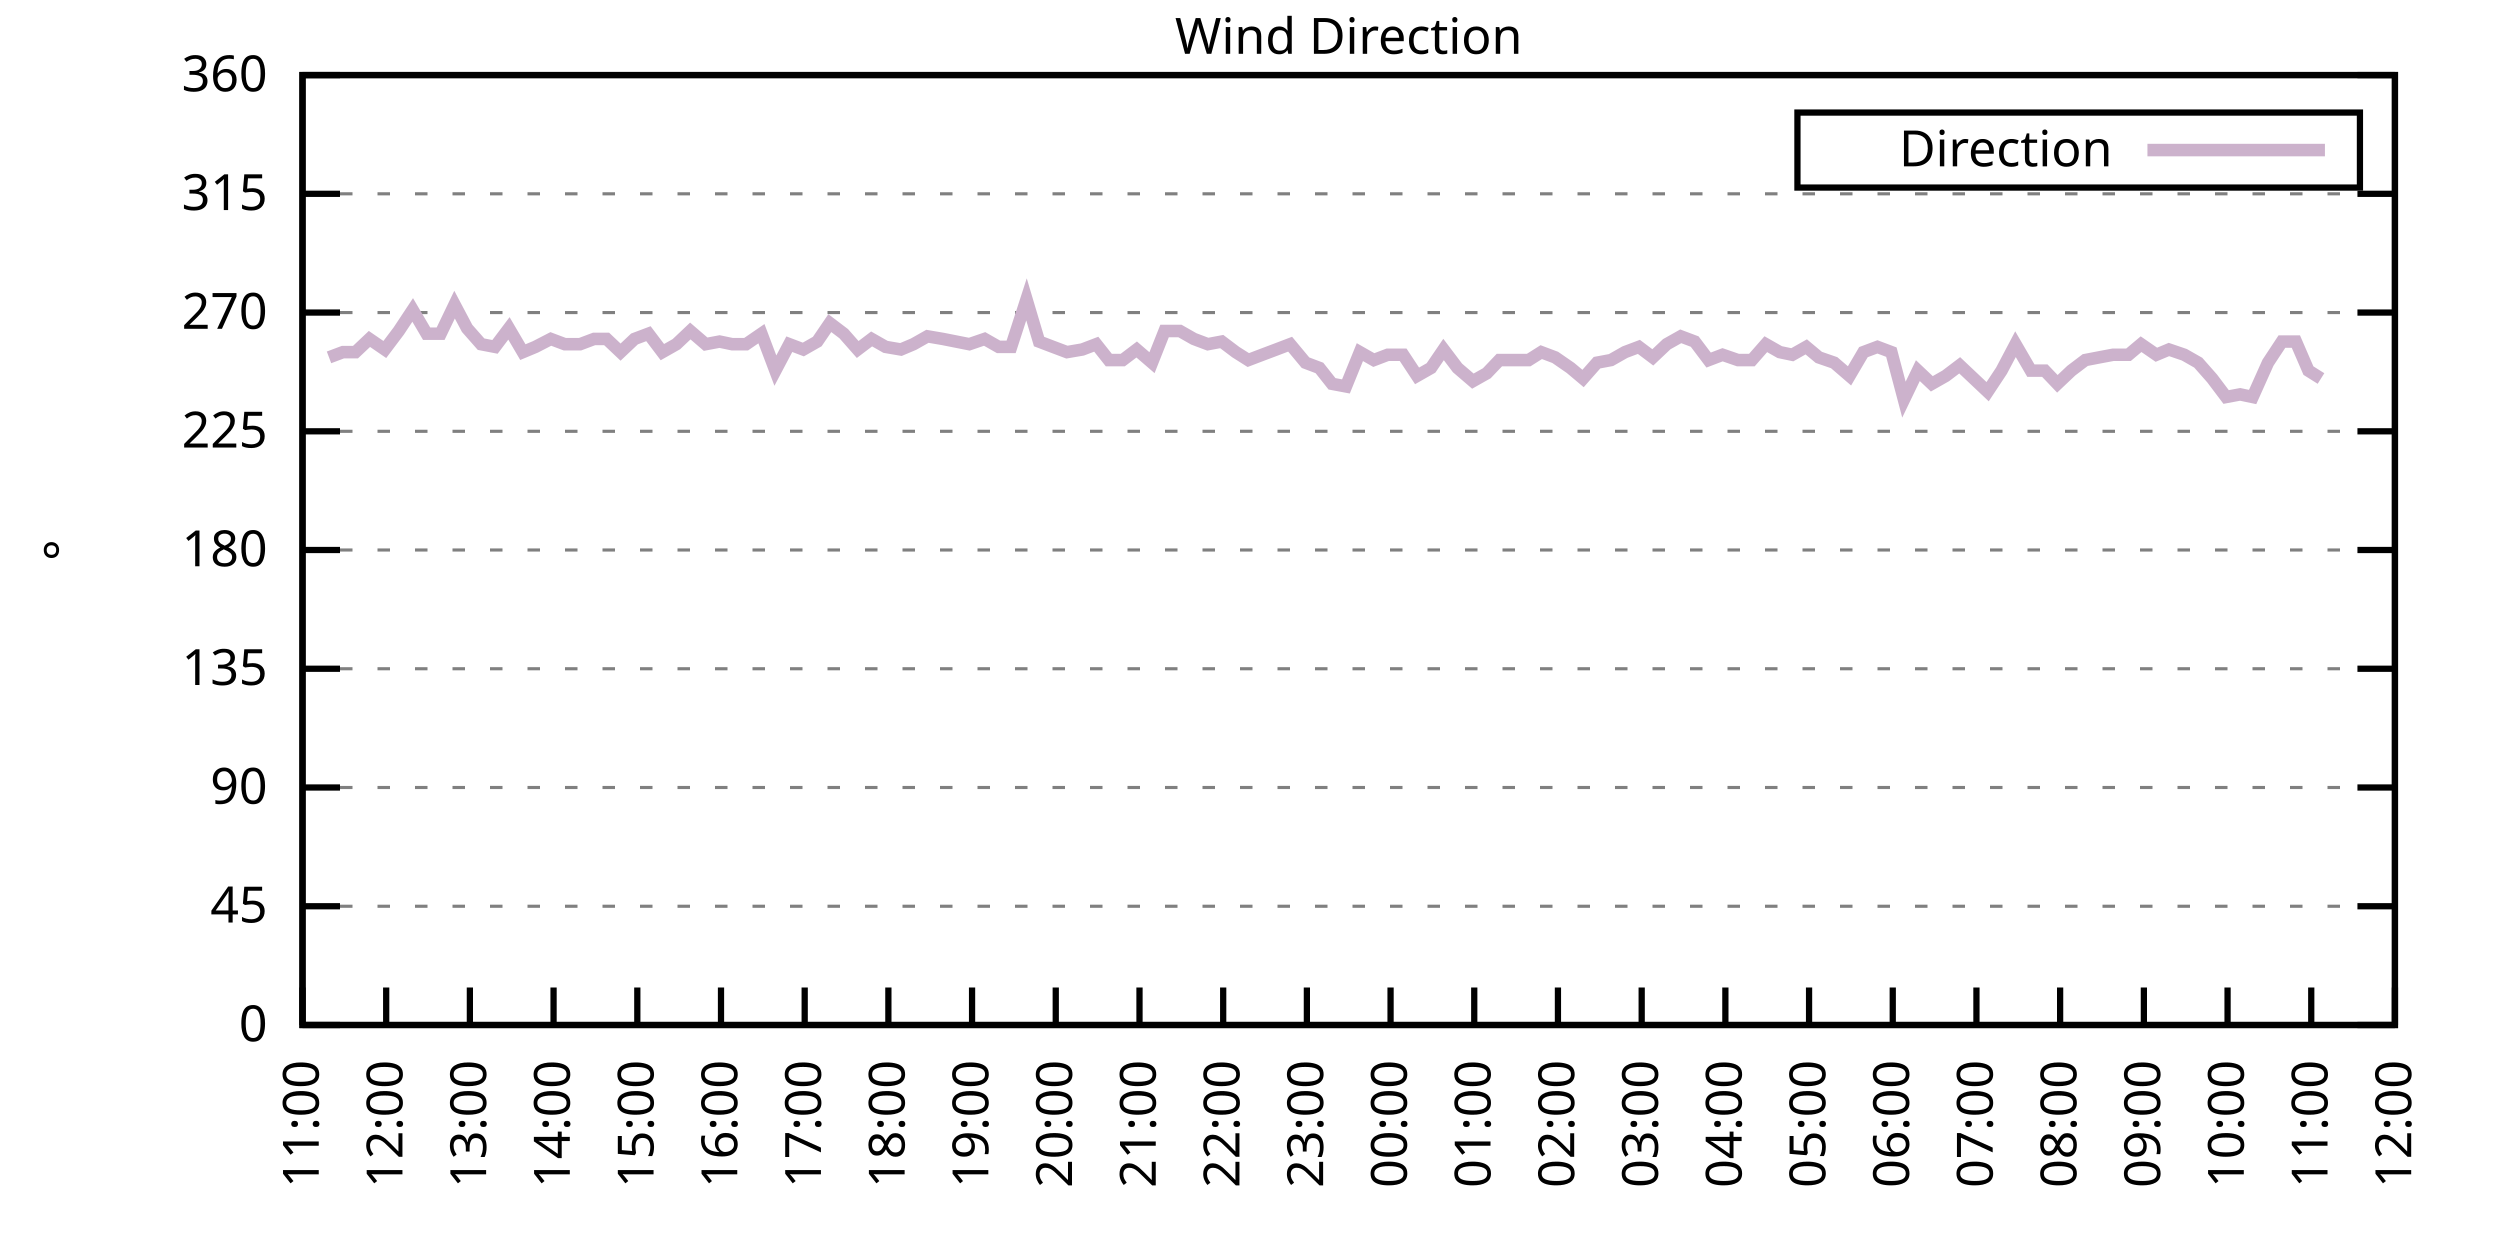
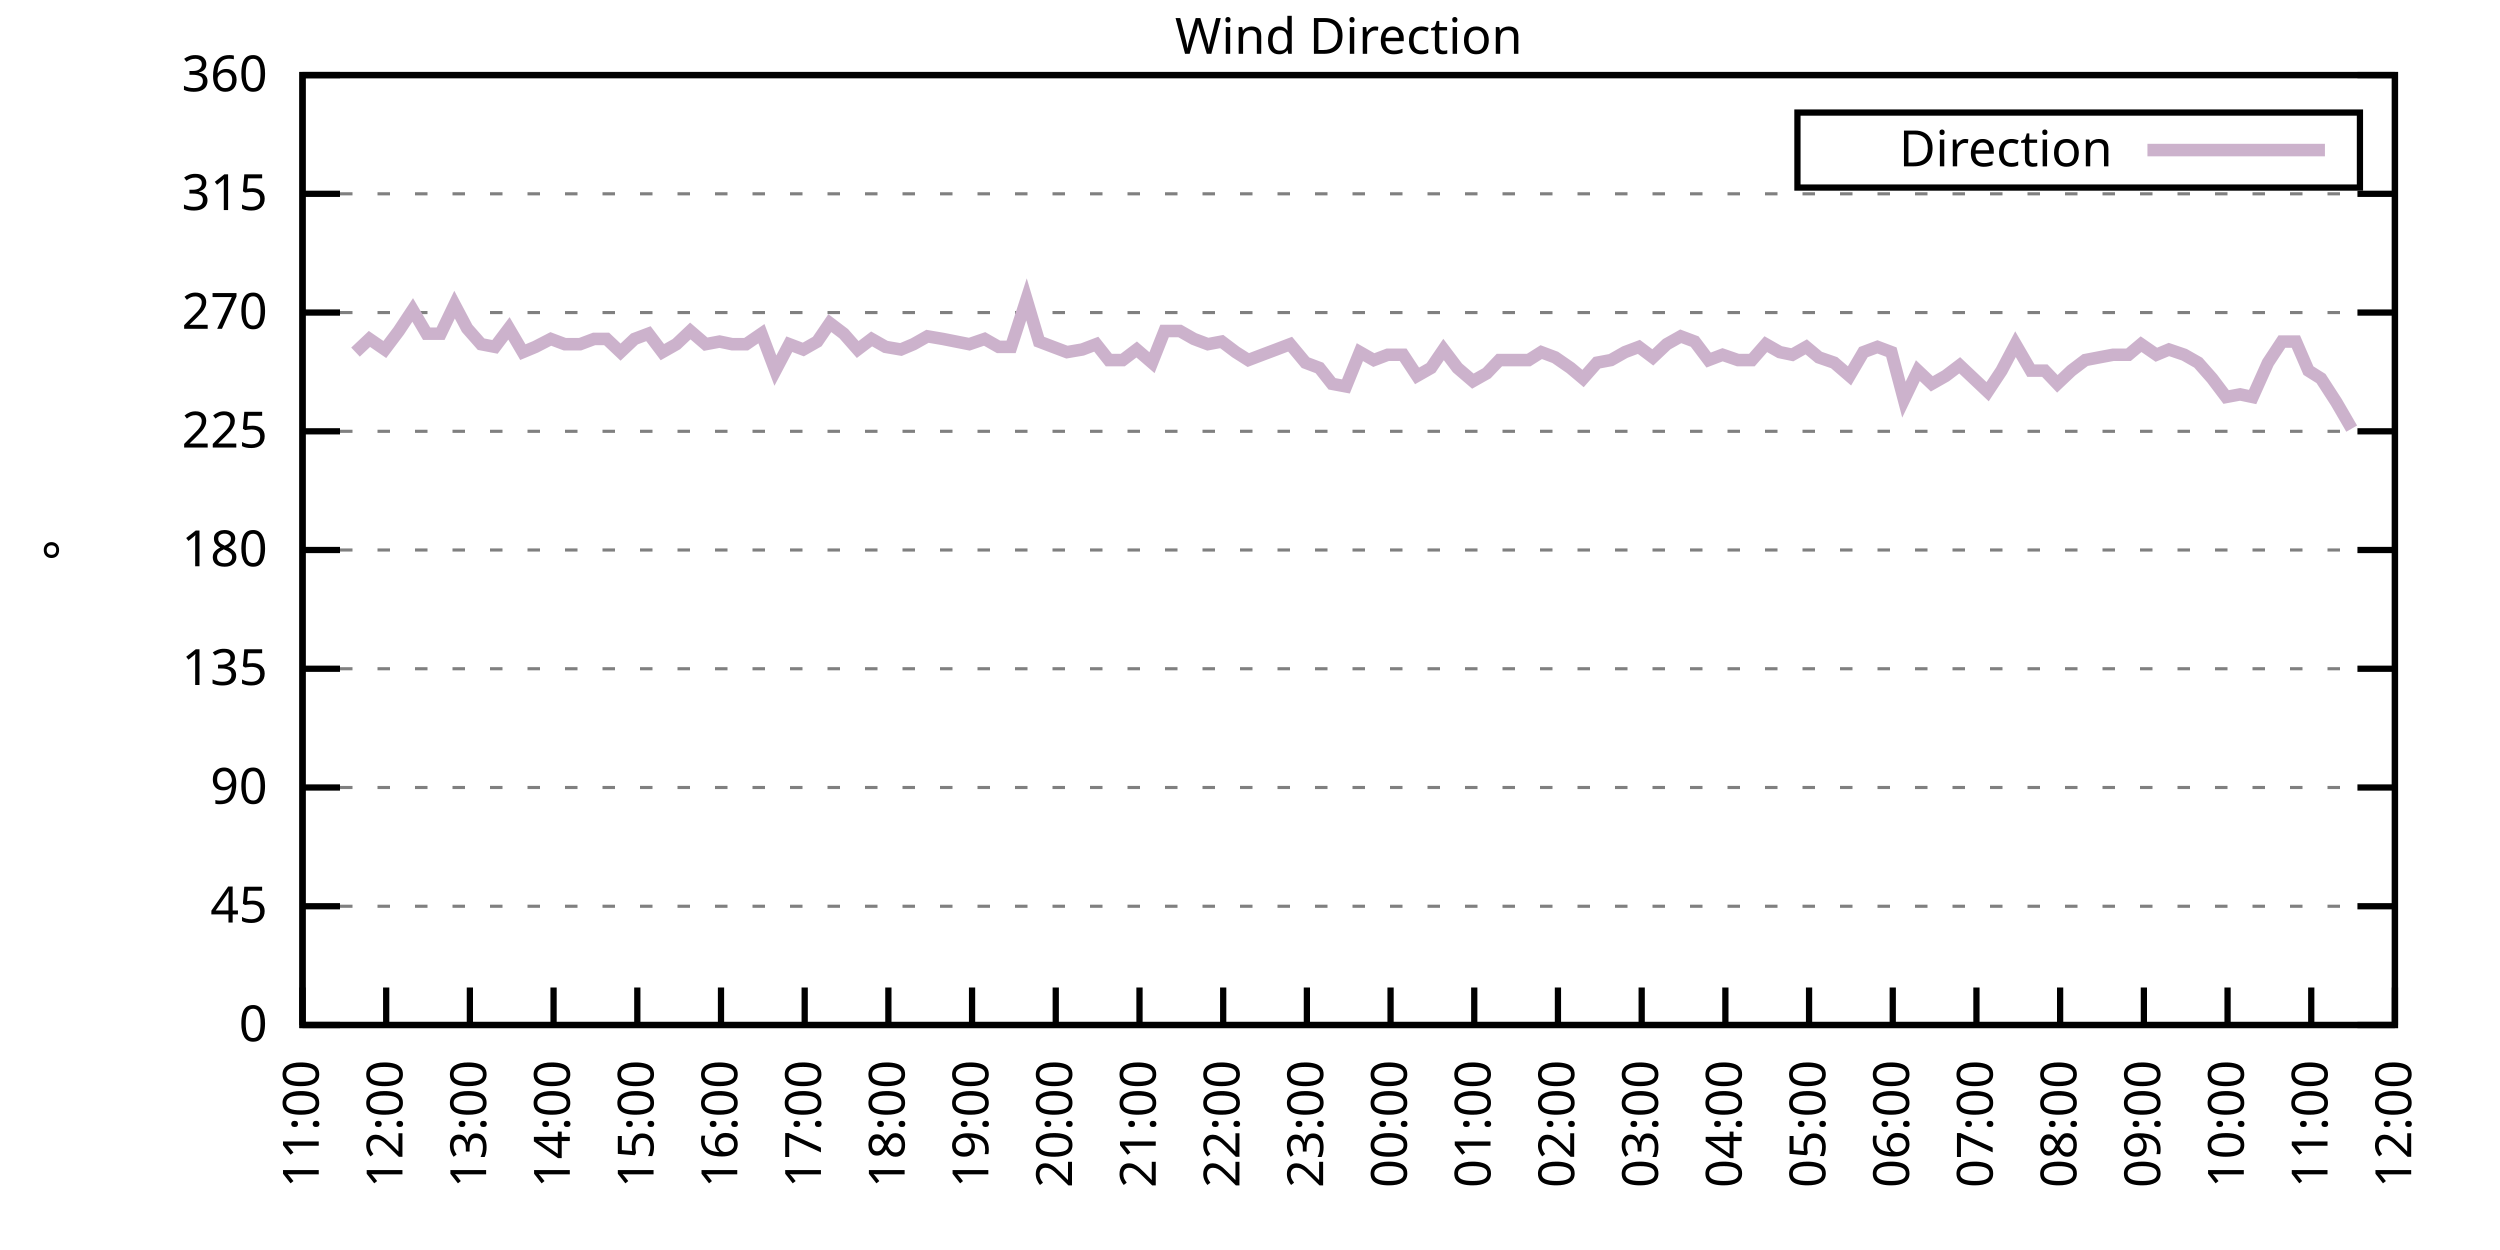
<svg xmlns="http://www.w3.org/2000/svg" xmlns:xlink="http://www.w3.org/1999/xlink" width="400" height="200" viewBox="0 0 400 200">
  <g id="gnuplot_canvas">
    <rect x="0" y="0" width="400" height="200" fill="none" />
    <defs>
      <circle id="gpDot" r="0.5" stroke-width="0.5" stroke="currentColor" />
      <path id="gpPt0" stroke-width="0.333" stroke="currentColor" d="M-1,0 h2 M0,-1 v2" />
      <path id="gpPt1" stroke-width="0.333" stroke="currentColor" d="M-1,-1 L1,1 M1,-1 L-1,1" />
      <path id="gpPt2" stroke-width="0.333" stroke="currentColor" d="M-1,0 L1,0 M0,-1 L0,1 M-1,-1 L1,1 M-1,1 L1,-1" />
      <rect id="gpPt3" stroke-width="0.333" stroke="currentColor" x="-1" y="-1" width="2" height="2" />
      <rect id="gpPt4" stroke-width="0.333" stroke="currentColor" fill="currentColor" x="-1" y="-1" width="2" height="2" />
      <circle id="gpPt5" stroke-width="0.333" stroke="currentColor" cx="0" cy="0" r="1" />
      <use xlink:href="#gpPt5" id="gpPt6" fill="currentColor" stroke="none" />
      <path id="gpPt7" stroke-width="0.333" stroke="currentColor" d="M0,-1.33 L-1.33,0.67 L1.33,0.67 z" />
      <use xlink:href="#gpPt7" id="gpPt8" fill="currentColor" stroke="none" />
      <use xlink:href="#gpPt7" id="gpPt9" stroke="currentColor" transform="rotate(180)" />
      <use xlink:href="#gpPt9" id="gpPt10" fill="currentColor" stroke="none" />
      <use xlink:href="#gpPt3" id="gpPt11" stroke="currentColor" transform="rotate(45)" />
      <use xlink:href="#gpPt11" id="gpPt12" fill="currentColor" stroke="none" />
      <path id="gpPt13" stroke-width="0.333" stroke="currentColor" d="M0,1.330 L1.265,0.411 L0.782,-1.067 L-0.782,-1.076 L-1.265,0.411 z" />
      <use xlink:href="#gpPt13" id="gpPt14" fill="currentColor" stroke="none" />
      <filter id="textbox" filterUnits="objectBoundingBox" x="0" y="0" height="1" width="1">
        <feFlood flood-color="white" flood-opacity="1" result="bgnd" />
        <feComposite in="SourceGraphic" in2="bgnd" operator="atop" />
      </filter>
      <filter id="greybox" filterUnits="objectBoundingBox" x="0" y="0" height="1" width="1">
        <feFlood flood-color="lightgrey" flood-opacity="1" result="grey" />
        <feComposite in="SourceGraphic" in2="grey" operator="atop" />
      </filter>
    </defs>
    <g fill="none" color="white" stroke="currentColor" stroke-width="1.00" stroke-linecap="butt" stroke-linejoin="miter">
</g>
    <g fill="none" color="black" stroke="currentColor" stroke-width="1.00" stroke-linecap="butt" stroke-linejoin="miter">
      <g stroke="none" shape-rendering="crispEdges">
        <polygon fill="rgb(255, 255, 255)" points="48.40,164.00 383.18,164.00 383.18,12.02 48.40,12.02 " />
      </g>
    </g>
    <g fill="none" color="black" stroke="currentColor" stroke-width="1.00" stroke-linecap="butt" stroke-linejoin="miter">
</g>
    <g fill="none" color="black" stroke="black" stroke-width="0.50" stroke-linecap="butt" stroke-linejoin="miter">
</g>
    <g fill="none" color="gray" stroke="currentColor" stroke-width="0.50" stroke-linecap="butt" stroke-linejoin="miter">
      <path stroke="gray" stroke-dasharray="2,4" class="gridline" d="M48.40,164.00 L383.19,164.00  " />
    </g>
    <g fill="none" color="gray" stroke="gray" stroke-width="1.00" stroke-linecap="butt" stroke-linejoin="miter">
</g>
    <g fill="none" color="black" stroke="currentColor" stroke-width="1.00" stroke-linecap="butt" stroke-linejoin="miter">
      <path stroke="black" d="M48.40,164.00 L54.40,164.00 M383.19,164.00 L377.19,164.00  " />
      <g transform="translate(42.80,166.60)" stroke="none" fill="black" font-family="Sans" font-size="8.00" text-anchor="end">
        <text>
          <tspan font-family="Sans"> 0</tspan>
        </text>
      </g>
    </g>
    <g fill="none" color="black" stroke="currentColor" stroke-width="1.00" stroke-linecap="butt" stroke-linejoin="miter">
</g>
    <g fill="none" color="black" stroke="black" stroke-width="0.50" stroke-linecap="butt" stroke-linejoin="miter">
</g>
    <g fill="none" color="gray" stroke="currentColor" stroke-width="0.50" stroke-linecap="butt" stroke-linejoin="miter">
      <path stroke="gray" stroke-dasharray="2,4" class="gridline" d="M48.40,145.00 L383.19,145.00  " />
    </g>
    <g fill="none" color="gray" stroke="gray" stroke-width="1.00" stroke-linecap="butt" stroke-linejoin="miter">
</g>
    <g fill="none" color="black" stroke="currentColor" stroke-width="1.00" stroke-linecap="butt" stroke-linejoin="miter">
      <path stroke="black" d="M48.40,145.00 L54.40,145.00 M383.19,145.00 L377.19,145.00  " />
      <g transform="translate(42.80,147.60)" stroke="none" fill="black" font-family="Sans" font-size="8.00" text-anchor="end">
        <text>
          <tspan font-family="Sans"> 45</tspan>
        </text>
      </g>
    </g>
    <g fill="none" color="black" stroke="currentColor" stroke-width="1.00" stroke-linecap="butt" stroke-linejoin="miter">
</g>
    <g fill="none" color="black" stroke="black" stroke-width="0.50" stroke-linecap="butt" stroke-linejoin="miter">
</g>
    <g fill="none" color="gray" stroke="currentColor" stroke-width="0.50" stroke-linecap="butt" stroke-linejoin="miter">
      <path stroke="gray" stroke-dasharray="2,4" class="gridline" d="M48.40,126.00 L383.19,126.00  " />
    </g>
    <g fill="none" color="gray" stroke="gray" stroke-width="1.00" stroke-linecap="butt" stroke-linejoin="miter">
</g>
    <g fill="none" color="black" stroke="currentColor" stroke-width="1.00" stroke-linecap="butt" stroke-linejoin="miter">
      <path stroke="black" d="M48.40,126.00 L54.40,126.00 M383.19,126.00 L377.19,126.00  " />
      <g transform="translate(42.80,128.60)" stroke="none" fill="black" font-family="Sans" font-size="8.00" text-anchor="end">
        <text>
          <tspan font-family="Sans"> 90</tspan>
        </text>
      </g>
    </g>
    <g fill="none" color="black" stroke="currentColor" stroke-width="1.00" stroke-linecap="butt" stroke-linejoin="miter">
</g>
    <g fill="none" color="black" stroke="black" stroke-width="0.50" stroke-linecap="butt" stroke-linejoin="miter">
</g>
    <g fill="none" color="gray" stroke="currentColor" stroke-width="0.50" stroke-linecap="butt" stroke-linejoin="miter">
      <path stroke="gray" stroke-dasharray="2,4" class="gridline" d="M48.40,107.00 L383.19,107.00  " />
    </g>
    <g fill="none" color="gray" stroke="gray" stroke-width="1.00" stroke-linecap="butt" stroke-linejoin="miter">
</g>
    <g fill="none" color="black" stroke="currentColor" stroke-width="1.00" stroke-linecap="butt" stroke-linejoin="miter">
      <path stroke="black" d="M48.40,107.00 L54.40,107.00 M383.19,107.00 L377.19,107.00  " />
      <g transform="translate(42.80,109.60)" stroke="none" fill="black" font-family="Sans" font-size="8.00" text-anchor="end">
        <text>
          <tspan font-family="Sans"> 135</tspan>
        </text>
      </g>
    </g>
    <g fill="none" color="black" stroke="currentColor" stroke-width="1.00" stroke-linecap="butt" stroke-linejoin="miter">
</g>
    <g fill="none" color="black" stroke="black" stroke-width="0.50" stroke-linecap="butt" stroke-linejoin="miter">
</g>
    <g fill="none" color="gray" stroke="currentColor" stroke-width="0.50" stroke-linecap="butt" stroke-linejoin="miter">
      <path stroke="gray" stroke-dasharray="2,4" class="gridline" d="M48.40,88.00 L383.19,88.00  " />
    </g>
    <g fill="none" color="gray" stroke="gray" stroke-width="1.00" stroke-linecap="butt" stroke-linejoin="miter">
</g>
    <g fill="none" color="black" stroke="currentColor" stroke-width="1.00" stroke-linecap="butt" stroke-linejoin="miter">
      <path stroke="black" d="M48.40,88.00 L54.40,88.00 M383.19,88.00 L377.19,88.00  " />
      <g transform="translate(42.80,90.60)" stroke="none" fill="black" font-family="Sans" font-size="8.00" text-anchor="end">
        <text>
          <tspan font-family="Sans"> 180</tspan>
        </text>
      </g>
    </g>
    <g fill="none" color="black" stroke="currentColor" stroke-width="1.00" stroke-linecap="butt" stroke-linejoin="miter">
</g>
    <g fill="none" color="black" stroke="black" stroke-width="0.50" stroke-linecap="butt" stroke-linejoin="miter">
</g>
    <g fill="none" color="gray" stroke="currentColor" stroke-width="0.50" stroke-linecap="butt" stroke-linejoin="miter">
      <path stroke="gray" stroke-dasharray="2,4" class="gridline" d="M48.40,69.01 L383.19,69.01  " />
    </g>
    <g fill="none" color="gray" stroke="gray" stroke-width="1.00" stroke-linecap="butt" stroke-linejoin="miter">
</g>
    <g fill="none" color="black" stroke="currentColor" stroke-width="1.00" stroke-linecap="butt" stroke-linejoin="miter">
      <path stroke="black" d="M48.40,69.01 L54.40,69.01 M383.19,69.01 L377.19,69.01  " />
      <g transform="translate(42.80,71.61)" stroke="none" fill="black" font-family="Sans" font-size="8.00" text-anchor="end">
        <text>
          <tspan font-family="Sans"> 225</tspan>
        </text>
      </g>
    </g>
    <g fill="none" color="black" stroke="currentColor" stroke-width="1.00" stroke-linecap="butt" stroke-linejoin="miter">
</g>
    <g fill="none" color="black" stroke="black" stroke-width="0.50" stroke-linecap="butt" stroke-linejoin="miter">
</g>
    <g fill="none" color="gray" stroke="currentColor" stroke-width="0.50" stroke-linecap="butt" stroke-linejoin="miter">
      <path stroke="gray" stroke-dasharray="2,4" class="gridline" d="M48.40,50.01 L383.19,50.01  " />
    </g>
    <g fill="none" color="gray" stroke="gray" stroke-width="1.00" stroke-linecap="butt" stroke-linejoin="miter">
</g>
    <g fill="none" color="black" stroke="currentColor" stroke-width="1.00" stroke-linecap="butt" stroke-linejoin="miter">
      <path stroke="black" d="M48.40,50.01 L54.40,50.01 M383.19,50.01 L377.19,50.01  " />
      <g transform="translate(42.80,52.61)" stroke="none" fill="black" font-family="Sans" font-size="8.00" text-anchor="end">
        <text>
          <tspan font-family="Sans"> 270</tspan>
        </text>
      </g>
    </g>
    <g fill="none" color="black" stroke="currentColor" stroke-width="1.00" stroke-linecap="butt" stroke-linejoin="miter">
</g>
    <g fill="none" color="black" stroke="black" stroke-width="0.50" stroke-linecap="butt" stroke-linejoin="miter">
</g>
    <g fill="none" color="gray" stroke="currentColor" stroke-width="0.50" stroke-linecap="butt" stroke-linejoin="miter">
      <path stroke="gray" stroke-dasharray="2,4" class="gridline" d="M48.40,31.01 L383.19,31.01  " />
    </g>
    <g fill="none" color="gray" stroke="gray" stroke-width="1.00" stroke-linecap="butt" stroke-linejoin="miter">
</g>
    <g fill="none" color="black" stroke="currentColor" stroke-width="1.00" stroke-linecap="butt" stroke-linejoin="miter">
      <path stroke="black" d="M48.40,31.01 L54.40,31.01 M383.19,31.01 L377.19,31.01  " />
      <g transform="translate(42.80,33.61)" stroke="none" fill="black" font-family="Sans" font-size="8.00" text-anchor="end">
        <text>
          <tspan font-family="Sans"> 315</tspan>
        </text>
      </g>
    </g>
    <g fill="none" color="black" stroke="currentColor" stroke-width="1.00" stroke-linecap="butt" stroke-linejoin="miter">
</g>
    <g fill="none" color="black" stroke="black" stroke-width="0.50" stroke-linecap="butt" stroke-linejoin="miter">
</g>
    <g fill="none" color="gray" stroke="currentColor" stroke-width="0.50" stroke-linecap="butt" stroke-linejoin="miter">
      <path stroke="gray" stroke-dasharray="2,4" class="gridline" d="M48.40,12.01 L383.19,12.01  " />
    </g>
    <g fill="none" color="gray" stroke="gray" stroke-width="1.00" stroke-linecap="butt" stroke-linejoin="miter">
</g>
    <g fill="none" color="black" stroke="currentColor" stroke-width="1.00" stroke-linecap="butt" stroke-linejoin="miter">
      <path stroke="black" d="M48.40,12.01 L54.40,12.01 M383.19,12.01 L377.19,12.01  " />
      <g transform="translate(42.80,14.61)" stroke="none" fill="black" font-family="Sans" font-size="8.00" text-anchor="end">
        <text>
          <tspan font-family="Sans"> 360</tspan>
        </text>
      </g>
    </g>
    <g fill="none" color="black" stroke="currentColor" stroke-width="1.00" stroke-linecap="butt" stroke-linejoin="miter">
      <path stroke="black" d="M48.40,164.00 L48.40,158.00  " />
      <g transform="translate(51.00,169.60) rotate(270.00)" stroke="none" fill="black" font-family="Sans" font-size="8.00" text-anchor="end">
        <text>
          <tspan font-family="Sans">11:00</tspan>
        </text>
      </g>
    </g>
    <g fill="none" color="black" stroke="currentColor" stroke-width="1.00" stroke-linecap="butt" stroke-linejoin="miter">
      <path stroke="black" d="M61.79,164.00 L61.79,158.00  " />
      <g transform="translate(64.39,169.60) rotate(270.00)" stroke="none" fill="black" font-family="Sans" font-size="8.00" text-anchor="end">
        <text>
          <tspan font-family="Sans">12:00</tspan>
        </text>
      </g>
    </g>
    <g fill="none" color="black" stroke="currentColor" stroke-width="1.00" stroke-linecap="butt" stroke-linejoin="miter">
      <path stroke="black" d="M75.18,164.00 L75.18,158.00  " />
      <g transform="translate(77.78,169.60) rotate(270.00)" stroke="none" fill="black" font-family="Sans" font-size="8.00" text-anchor="end">
        <text>
          <tspan font-family="Sans">13:00</tspan>
        </text>
      </g>
    </g>
    <g fill="none" color="black" stroke="currentColor" stroke-width="1.00" stroke-linecap="butt" stroke-linejoin="miter">
      <path stroke="black" d="M88.57,164.00 L88.57,158.00  " />
      <g transform="translate(91.17,169.60) rotate(270.00)" stroke="none" fill="black" font-family="Sans" font-size="8.00" text-anchor="end">
        <text>
          <tspan font-family="Sans">14:00</tspan>
        </text>
      </g>
    </g>
    <g fill="none" color="black" stroke="currentColor" stroke-width="1.00" stroke-linecap="butt" stroke-linejoin="miter">
      <path stroke="black" d="M101.97,164.00 L101.97,158.00  " />
      <g transform="translate(104.57,169.60) rotate(270.00)" stroke="none" fill="black" font-family="Sans" font-size="8.00" text-anchor="end">
        <text>
          <tspan font-family="Sans">15:00</tspan>
        </text>
      </g>
    </g>
    <g fill="none" color="black" stroke="currentColor" stroke-width="1.00" stroke-linecap="butt" stroke-linejoin="miter">
      <path stroke="black" d="M115.36,164.00 L115.36,158.00  " />
      <g transform="translate(117.96,169.60) rotate(270.00)" stroke="none" fill="black" font-family="Sans" font-size="8.00" text-anchor="end">
        <text>
          <tspan font-family="Sans">16:00</tspan>
        </text>
      </g>
    </g>
    <g fill="none" color="black" stroke="currentColor" stroke-width="1.00" stroke-linecap="butt" stroke-linejoin="miter">
      <path stroke="black" d="M128.75,164.00 L128.75,158.00  " />
      <g transform="translate(131.35,169.60) rotate(270.00)" stroke="none" fill="black" font-family="Sans" font-size="8.00" text-anchor="end">
        <text>
          <tspan font-family="Sans">17:00</tspan>
        </text>
      </g>
    </g>
    <g fill="none" color="black" stroke="currentColor" stroke-width="1.00" stroke-linecap="butt" stroke-linejoin="miter">
      <path stroke="black" d="M142.14,164.00 L142.14,158.00  " />
      <g transform="translate(144.74,169.60) rotate(270.00)" stroke="none" fill="black" font-family="Sans" font-size="8.00" text-anchor="end">
        <text>
          <tspan font-family="Sans">18:00</tspan>
        </text>
      </g>
    </g>
    <g fill="none" color="black" stroke="currentColor" stroke-width="1.00" stroke-linecap="butt" stroke-linejoin="miter">
      <path stroke="black" d="M155.53,164.00 L155.53,158.00  " />
      <g transform="translate(158.13,169.60) rotate(270.00)" stroke="none" fill="black" font-family="Sans" font-size="8.00" text-anchor="end">
        <text>
          <tspan font-family="Sans">19:00</tspan>
        </text>
      </g>
    </g>
    <g fill="none" color="black" stroke="currentColor" stroke-width="1.00" stroke-linecap="butt" stroke-linejoin="miter">
      <path stroke="black" d="M168.92,164.00 L168.92,158.00  " />
      <g transform="translate(171.52,169.60) rotate(270.00)" stroke="none" fill="black" font-family="Sans" font-size="8.00" text-anchor="end">
        <text>
          <tspan font-family="Sans">20:00</tspan>
        </text>
      </g>
    </g>
    <g fill="none" color="black" stroke="currentColor" stroke-width="1.00" stroke-linecap="butt" stroke-linejoin="miter">
      <path stroke="black" d="M182.32,164.00 L182.32,158.00  " />
      <g transform="translate(184.92,169.60) rotate(270.00)" stroke="none" fill="black" font-family="Sans" font-size="8.00" text-anchor="end">
        <text>
          <tspan font-family="Sans">21:00</tspan>
        </text>
      </g>
    </g>
    <g fill="none" color="black" stroke="currentColor" stroke-width="1.00" stroke-linecap="butt" stroke-linejoin="miter">
      <path stroke="black" d="M195.71,164.00 L195.71,158.00  " />
      <g transform="translate(198.31,169.60) rotate(270.00)" stroke="none" fill="black" font-family="Sans" font-size="8.00" text-anchor="end">
        <text>
          <tspan font-family="Sans">22:00</tspan>
        </text>
      </g>
    </g>
    <g fill="none" color="black" stroke="currentColor" stroke-width="1.00" stroke-linecap="butt" stroke-linejoin="miter">
      <path stroke="black" d="M209.10,164.00 L209.10,158.00  " />
      <g transform="translate(211.70,169.60) rotate(270.00)" stroke="none" fill="black" font-family="Sans" font-size="8.00" text-anchor="end">
        <text>
          <tspan font-family="Sans">23:00</tspan>
        </text>
      </g>
    </g>
    <g fill="none" color="black" stroke="currentColor" stroke-width="1.00" stroke-linecap="butt" stroke-linejoin="miter">
      <path stroke="black" d="M222.49,164.00 L222.49,158.00  " />
      <g transform="translate(225.09,169.60) rotate(270.00)" stroke="none" fill="black" font-family="Sans" font-size="8.00" text-anchor="end">
        <text>
          <tspan font-family="Sans">00:00</tspan>
        </text>
      </g>
    </g>
    <g fill="none" color="black" stroke="currentColor" stroke-width="1.00" stroke-linecap="butt" stroke-linejoin="miter">
      <path stroke="black" d="M235.88,164.00 L235.88,158.00  " />
      <g transform="translate(238.48,169.60) rotate(270.00)" stroke="none" fill="black" font-family="Sans" font-size="8.00" text-anchor="end">
        <text>
          <tspan font-family="Sans">01:00</tspan>
        </text>
      </g>
    </g>
    <g fill="none" color="black" stroke="currentColor" stroke-width="1.00" stroke-linecap="butt" stroke-linejoin="miter">
      <path stroke="black" d="M249.27,164.00 L249.27,158.00  " />
      <g transform="translate(251.87,169.60) rotate(270.00)" stroke="none" fill="black" font-family="Sans" font-size="8.00" text-anchor="end">
        <text>
          <tspan font-family="Sans">02:00</tspan>
        </text>
      </g>
    </g>
    <g fill="none" color="black" stroke="currentColor" stroke-width="1.00" stroke-linecap="butt" stroke-linejoin="miter">
      <path stroke="black" d="M262.67,164.00 L262.67,158.00  " />
      <g transform="translate(265.27,169.60) rotate(270.00)" stroke="none" fill="black" font-family="Sans" font-size="8.00" text-anchor="end">
        <text>
          <tspan font-family="Sans">03:00</tspan>
        </text>
      </g>
    </g>
    <g fill="none" color="black" stroke="currentColor" stroke-width="1.00" stroke-linecap="butt" stroke-linejoin="miter">
      <path stroke="black" d="M276.06,164.00 L276.06,158.00  " />
      <g transform="translate(278.66,169.60) rotate(270.00)" stroke="none" fill="black" font-family="Sans" font-size="8.00" text-anchor="end">
        <text>
          <tspan font-family="Sans">04:00</tspan>
        </text>
      </g>
    </g>
    <g fill="none" color="black" stroke="currentColor" stroke-width="1.00" stroke-linecap="butt" stroke-linejoin="miter">
      <path stroke="black" d="M289.45,164.00 L289.45,158.00  " />
      <g transform="translate(292.05,169.60) rotate(270.00)" stroke="none" fill="black" font-family="Sans" font-size="8.00" text-anchor="end">
        <text>
          <tspan font-family="Sans">05:00</tspan>
        </text>
      </g>
    </g>
    <g fill="none" color="black" stroke="currentColor" stroke-width="1.00" stroke-linecap="butt" stroke-linejoin="miter">
      <path stroke="black" d="M302.84,164.00 L302.84,158.00  " />
      <g transform="translate(305.44,169.60) rotate(270.00)" stroke="none" fill="black" font-family="Sans" font-size="8.00" text-anchor="end">
        <text>
          <tspan font-family="Sans">06:00</tspan>
        </text>
      </g>
    </g>
    <g fill="none" color="black" stroke="currentColor" stroke-width="1.00" stroke-linecap="butt" stroke-linejoin="miter">
      <path stroke="black" d="M316.23,164.00 L316.23,158.00  " />
      <g transform="translate(318.83,169.60) rotate(270.00)" stroke="none" fill="black" font-family="Sans" font-size="8.00" text-anchor="end">
        <text>
          <tspan font-family="Sans">07:00</tspan>
        </text>
      </g>
    </g>
    <g fill="none" color="black" stroke="currentColor" stroke-width="1.00" stroke-linecap="butt" stroke-linejoin="miter">
      <path stroke="black" d="M329.62,164.00 L329.62,158.00  " />
      <g transform="translate(332.22,169.60) rotate(270.00)" stroke="none" fill="black" font-family="Sans" font-size="8.00" text-anchor="end">
        <text>
          <tspan font-family="Sans">08:00</tspan>
        </text>
      </g>
    </g>
    <g fill="none" color="black" stroke="currentColor" stroke-width="1.00" stroke-linecap="butt" stroke-linejoin="miter">
      <path stroke="black" d="M343.02,164.00 L343.02,158.00  " />
      <g transform="translate(345.62,169.60) rotate(270.00)" stroke="none" fill="black" font-family="Sans" font-size="8.00" text-anchor="end">
        <text>
          <tspan font-family="Sans">09:00</tspan>
        </text>
      </g>
    </g>
    <g fill="none" color="black" stroke="currentColor" stroke-width="1.00" stroke-linecap="butt" stroke-linejoin="miter">
      <path stroke="black" d="M356.41,164.00 L356.41,158.00  " />
      <g transform="translate(359.01,169.60) rotate(270.00)" stroke="none" fill="black" font-family="Sans" font-size="8.00" text-anchor="end">
        <text>
          <tspan font-family="Sans">10:00</tspan>
        </text>
      </g>
    </g>
    <g fill="none" color="black" stroke="currentColor" stroke-width="1.00" stroke-linecap="butt" stroke-linejoin="miter">
      <path stroke="black" d="M369.80,164.00 L369.80,158.00  " />
      <g transform="translate(372.40,169.60) rotate(270.00)" stroke="none" fill="black" font-family="Sans" font-size="8.00" text-anchor="end">
        <text>
          <tspan font-family="Sans">11:00</tspan>
        </text>
      </g>
    </g>
    <g fill="none" color="black" stroke="currentColor" stroke-width="1.00" stroke-linecap="butt" stroke-linejoin="miter">
      <path stroke="black" d="M383.19,164.00 L383.19,158.00  " />
      <g transform="translate(385.79,169.60) rotate(270.00)" stroke="none" fill="black" font-family="Sans" font-size="8.00" text-anchor="end">
        <text>
          <tspan font-family="Sans">12:00</tspan>
        </text>
      </g>
    </g>
    <g fill="none" color="black" stroke="currentColor" stroke-width="1.00" stroke-linecap="butt" stroke-linejoin="miter">
</g>
    <g fill="none" color="black" stroke="currentColor" stroke-width="1.00" stroke-linecap="butt" stroke-linejoin="miter">
      <path stroke="black" d="M48.40,12.01 L48.40,164.00 L383.19,164.00 L383.19,12.01 L48.40,12.01 Z  " />
    </g>
    <g fill="none" color="black" stroke="currentColor" stroke-width="1.00" stroke-linecap="butt" stroke-linejoin="miter">
</g>
    <g fill="none" color="black" stroke="currentColor" stroke-width="1.00" stroke-linecap="butt" stroke-linejoin="miter">
      <path stroke="black" d="M287.59,30.01 L287.59,18.01 L377.59,18.01 L377.59,30.01 L287.59,30.01 Z  " />
    </g>
    <g id="Wind_direction_plot_1">
      <g fill="none" color="white" stroke="black" stroke-width="2.00" stroke-linecap="butt" stroke-linejoin="miter">
</g>
      <g fill="none" color="black" stroke="currentColor" stroke-width="2.00" stroke-linecap="butt" stroke-linejoin="miter">
        <g transform="translate(337.99,26.61)" stroke="none" fill="black" font-family="Sans" font-size="8.00" text-anchor="end">
          <text>
            <tspan font-family="Sans">Direction</tspan>
          </text>
        </g>
      </g>
      <g fill="none" color="black" stroke="currentColor" stroke-width="2.00" stroke-linecap="butt" stroke-linejoin="miter">
-         <path stroke="rgb(204, 178, 204)" d="M343.59,24.01 L371.99,24.01 M52.64,57.18 L54.87,56.34 L56.88,56.34 L59.11,54.23 L61.57,55.92 L63.80,52.96   L66.03,49.59 L68.26,53.39 L70.50,53.39 L72.73,48.74 L74.74,52.54 L76.97,55.07 L79.20,55.50 L81.43,52.54   L83.66,56.34 L85.67,55.50 L88.13,54.23 L90.36,55.07 L92.82,55.07 L95.05,54.23 L97.06,54.23 L99.29,56.34   L101.52,54.23 L103.75,53.39 L105.98,56.34 L108.22,55.07 L110.45,52.96 L112.90,55.07 L115.13,54.65 L117.14,55.07   L119.38,55.07 L121.83,53.39 L124.06,59.30 L126.29,55.07 L128.53,55.92 L130.76,54.65 L132.77,51.70 L135.00,53.39   L137.23,55.92 L139.46,54.23 L141.69,55.50 L144.15,55.92 L146.16,55.07 L148.39,53.81 L150.85,54.23 L155.09,55.07   L157.54,54.23 L159.77,55.50 L161.78,55.50 L164.24,47.90 L166.25,54.65 L168.48,55.50 L170.71,56.34 L173.17,55.92   L175.40,55.07 L177.41,57.61 L179.64,57.61 L181.87,55.92 L184.32,58.03 L186.33,52.96 L188.79,52.96 L191.02,54.23   L193.25,55.07 L195.48,54.65 L197.72,56.34 L199.73,57.61 L201.96,56.76 L204.19,55.92 L206.42,55.07 L208.88,58.03   L211.11,58.87 L213.12,61.41 L215.35,61.83 L217.58,56.34 L219.81,57.61 L222.04,56.76 L224.50,56.76 L226.73,60.14   L228.96,58.87 L230.97,55.92 L233.20,58.87 L235.66,60.98 L237.89,59.72 L239.90,57.61 L242.13,57.61 L244.59,57.61   L246.60,56.34 L248.83,57.18 L251.28,58.87 L253.29,60.56 L255.52,58.03 L257.76,57.61 L259.99,56.34 L262.22,55.50   L264.45,57.18 L266.68,55.07 L268.92,53.81 L271.15,54.65 L273.38,57.61 L275.61,56.76 L278.07,57.61 L280.30,57.61   L282.53,55.07 L284.76,56.34 L286.77,56.76 L289.00,55.50 L291.01,57.18 L293.47,58.03 L295.92,60.14 L298.15,56.34   L300.39,55.50 L302.62,56.34 L304.63,63.94 L306.86,59.30 L309.09,61.41 L311.32,60.14 L313.55,58.45 L318.02,62.67   L320.25,59.30 L322.48,55.07 L324.94,59.30 L327.17,59.30 L329.18,61.41 L331.41,59.30 L333.64,57.61 L335.87,57.18   L338.10,56.76 L340.56,56.76 L342.57,55.07 L345.02,56.76 L347.03,55.92 L349.49,56.76 L351.72,58.03 L353.95,60.56   L356.18,63.52 L358.42,63.10 L360.42,63.52 L362.88,58.03 L365.11,54.65 L367.34,54.65 L369.35,59.30 L371.36,60.56    " />
+         <path stroke="rgb(204, 178, 204)" d="M343.59,24.01 L371.99,24.01 M56.88,56.34 L59.11,54.23 L61.57,55.92 L63.80,52.96 L66.03,49.59 L68.26,53.39   L70.50,53.39 L72.73,48.74 L74.74,52.54 L76.97,55.07 L79.20,55.50 L81.43,52.54 L83.66,56.34 L85.67,55.50   L88.13,54.23 L90.36,55.07 L92.82,55.07 L95.05,54.23 L97.06,54.23 L99.29,56.34 L101.52,54.23 L103.75,53.39   L105.98,56.34 L108.22,55.07 L110.45,52.96 L112.90,55.07 L115.13,54.65 L117.14,55.07 L119.38,55.07 L121.83,53.39   L124.06,59.30 L126.29,55.07 L128.53,55.92 L130.76,54.65 L132.77,51.70 L135.00,53.39 L137.23,55.92 L139.46,54.23   L141.69,55.50 L144.15,55.92 L146.16,55.07 L148.39,53.81 L150.85,54.23 L155.09,55.07 L157.54,54.23 L159.77,55.50   L161.78,55.50 L164.24,47.90 L166.25,54.65 L168.48,55.50 L170.71,56.34 L173.17,55.92 L175.40,55.07 L177.41,57.61   L179.64,57.61 L181.87,55.92 L184.32,58.03 L186.33,52.96 L188.79,52.96 L191.02,54.23 L193.25,55.07 L195.48,54.65   L197.72,56.34 L199.73,57.61 L201.96,56.76 L204.19,55.92 L206.42,55.07 L208.88,58.03 L211.11,58.87 L213.12,61.41   L215.35,61.83 L217.58,56.34 L219.81,57.61 L222.04,56.76 L224.50,56.76 L226.73,60.14 L228.96,58.87 L230.97,55.92   L233.20,58.87 L235.66,60.98 L237.89,59.72 L239.90,57.61 L242.13,57.61 L244.59,57.61 L246.60,56.34 L248.83,57.18   L251.28,58.87 L253.29,60.56 L255.52,58.03 L257.76,57.61 L259.99,56.34 L262.22,55.50 L264.45,57.18 L266.68,55.07   L268.92,53.81 L271.15,54.65 L273.38,57.61 L275.61,56.76 L278.07,57.61 L280.30,57.61 L282.53,55.07 L284.76,56.34   L286.77,56.76 L289.00,55.50 L291.01,57.18 L293.47,58.03 L295.92,60.14 L298.15,56.34 L300.39,55.50 L302.62,56.34   L304.63,63.94 L306.86,59.30 L309.09,61.41 L311.32,60.14 L313.55,58.45 L318.02,62.67 L320.25,59.30 L322.48,55.07   L324.94,59.30 L327.17,59.30 L329.18,61.41 L331.41,59.30 L333.64,57.61 L335.87,57.18 L338.10,56.76 L340.56,56.76   L342.57,55.07 L345.02,56.76 L347.03,55.92 L349.49,56.76 L351.72,58.03 L353.95,60.56 L356.18,63.52 L358.42,63.10   L360.42,63.52 L362.88,58.03 L365.11,54.65 L367.34,54.65 L369.35,59.30 L371.36,60.56 L373.82,64.36 L376.27,68.58    " />
      </g>
    </g>
    <g fill="none" color="black" stroke="currentColor" stroke-width="2.00" stroke-linecap="butt" stroke-linejoin="miter">
</g>
    <g fill="none" color="black" stroke="black" stroke-width="1.00" stroke-linecap="butt" stroke-linejoin="miter">
</g>
    <g fill="none" color="black" stroke="currentColor" stroke-width="1.00" stroke-linecap="butt" stroke-linejoin="miter">
      <path stroke="black" d="M48.40,12.01 L48.40,164.00 L383.19,164.00 L383.19,12.01 L48.40,12.01 Z  " />
      <g transform="translate(12.80,88.01) rotate(270.00)" stroke="none" fill="black" font-family="Sans" font-size="8.00" text-anchor="middle">
        <text>
          <tspan font-family="Sans">°</tspan>
        </text>
      </g>
    </g>
    <g fill="none" color="black" stroke="currentColor" stroke-width="1.00" stroke-linecap="butt" stroke-linejoin="miter">
</g>
    <g fill="none" color="black" stroke="currentColor" stroke-width="1.00" stroke-linecap="butt" stroke-linejoin="miter">
      <g transform="translate(215.79,8.61)" stroke="none" fill="black" font-family="Sans" font-size="8.00" text-anchor="middle">
        <text>
          <tspan font-family="Sans">Wind Direction</tspan>
        </text>
      </g>
    </g>
    <g fill="none" color="black" stroke="currentColor" stroke-width="1.00" stroke-linecap="butt" stroke-linejoin="miter">
</g>
  </g>
</svg>
